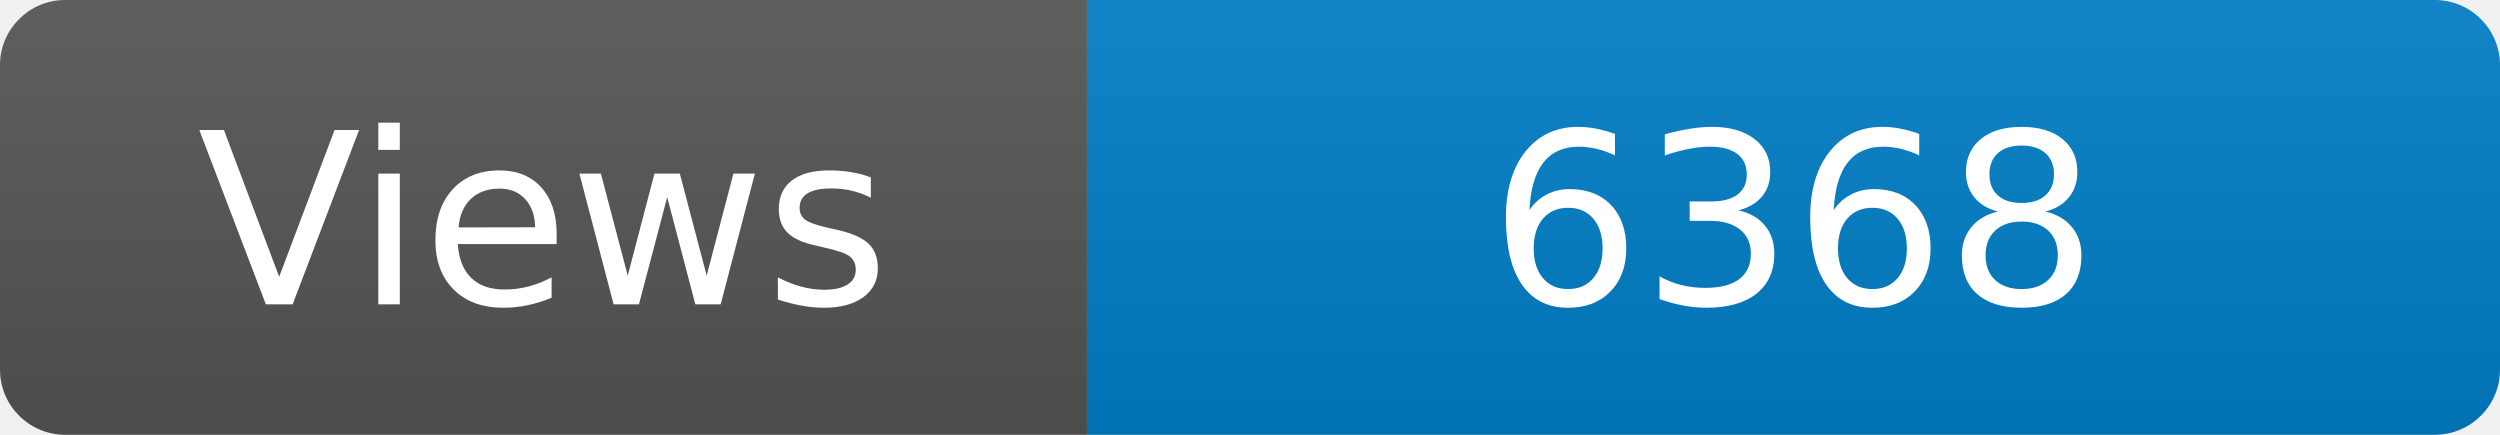
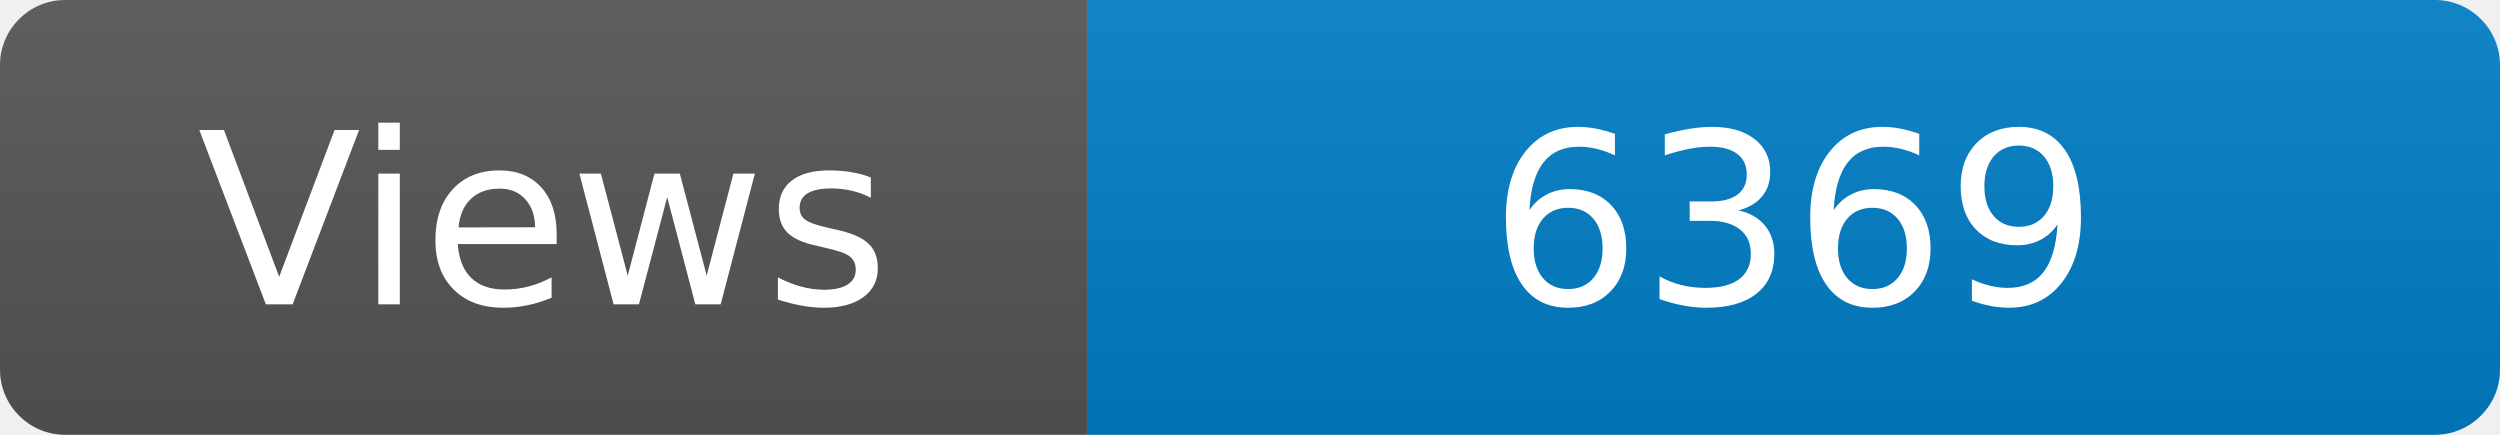
<svg xmlns="http://www.w3.org/2000/svg" width="115" height="20" role="img" aria-label="Maintained?: yes">
  <linearGradient id="s" x2="0" y2="100%">
    <stop offset="0" stop-color="#bbb" stop-opacity=".1" />
    <stop offset="1" stop-opacity=".1" />
  </linearGradient>
  <clipPath id="r">
    <rect width="115" height="20" rx="3" fill="#fff" />
  </clipPath>
  <g clip-path="url(#r)">
    <rect width="50" height="20" fill="#555" />
    <rect x="50" width="160" height="20" fill="#007ec6" />
    <rect width="115" height="20" fill="url(#s)" />
  </g>
  <g fill="#fff" text-anchor="middle" font-family="Verdana,Geneva,DejaVu Sans,sans-serif" font-size="110">
    <text x="250" y="140" transform="scale(.1)" fill="#fff">Views</text>
-     <text x="825" y="140" transform="scale(.1)" fill="#fff">6368</text>
+     <text x="825" y="140" transform="scale(.1)" fill="#fff">6369</text>
  </g>
</svg>
